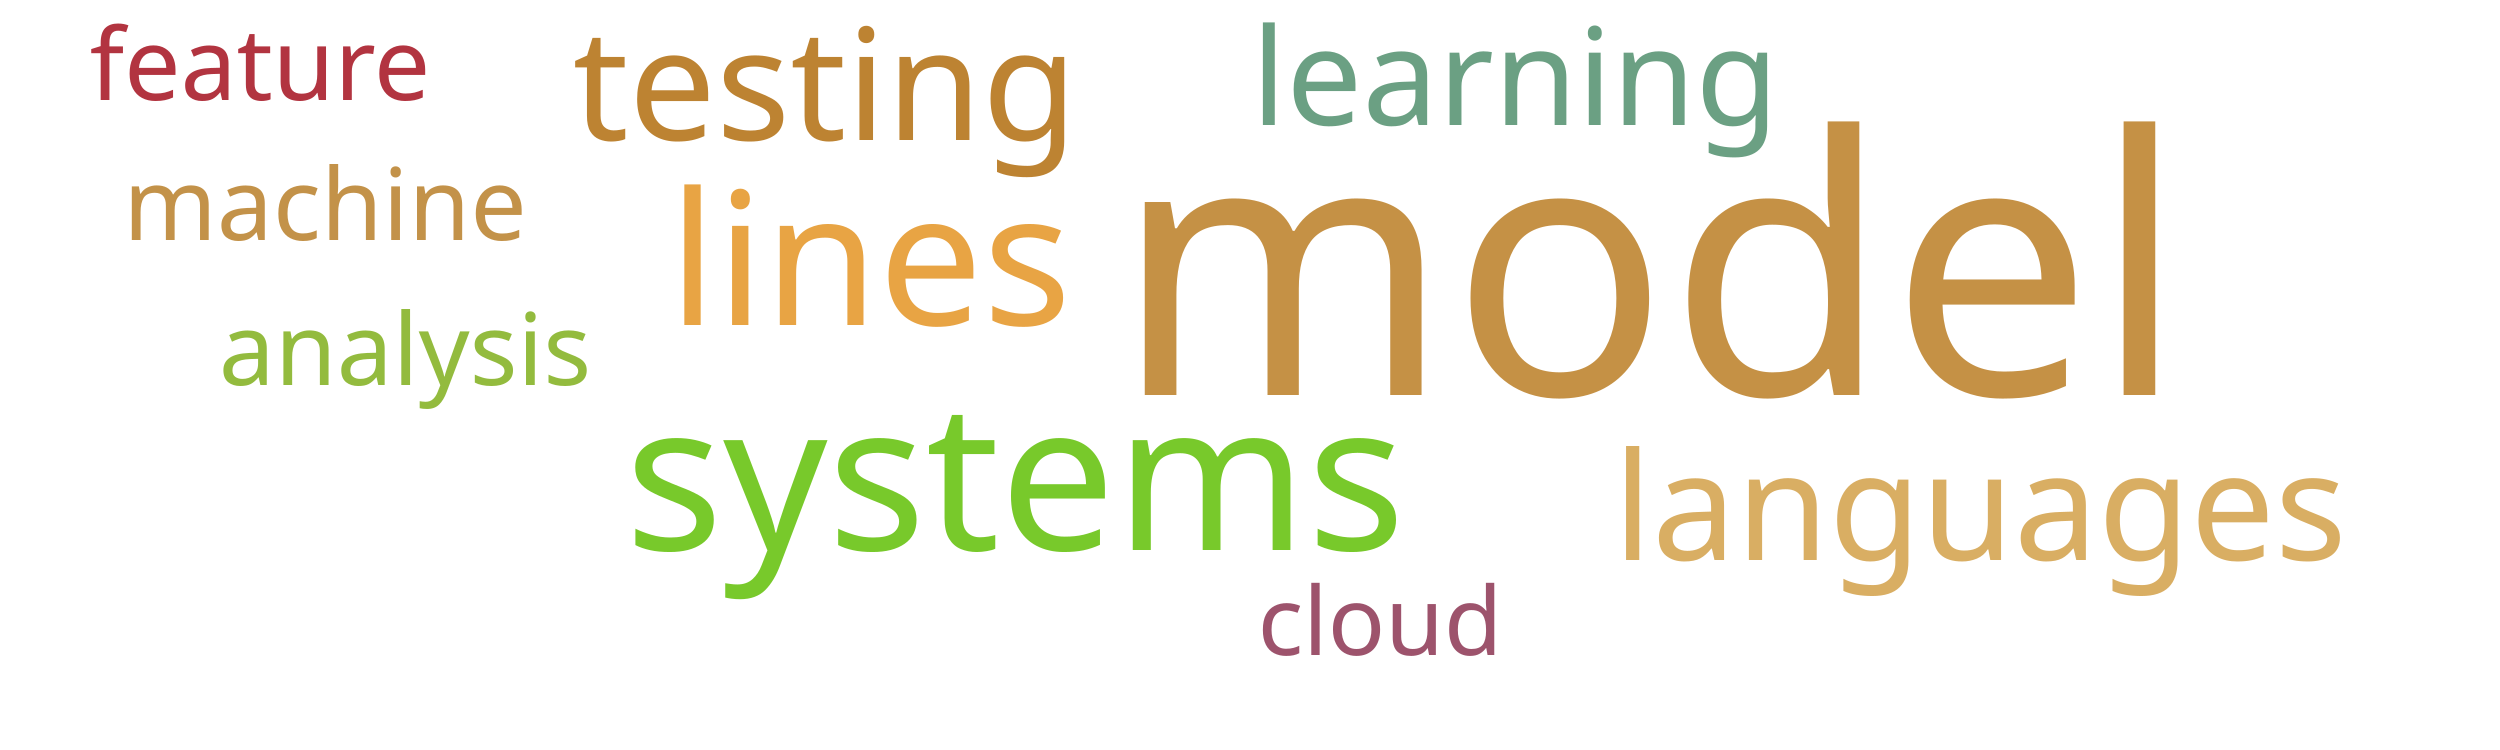
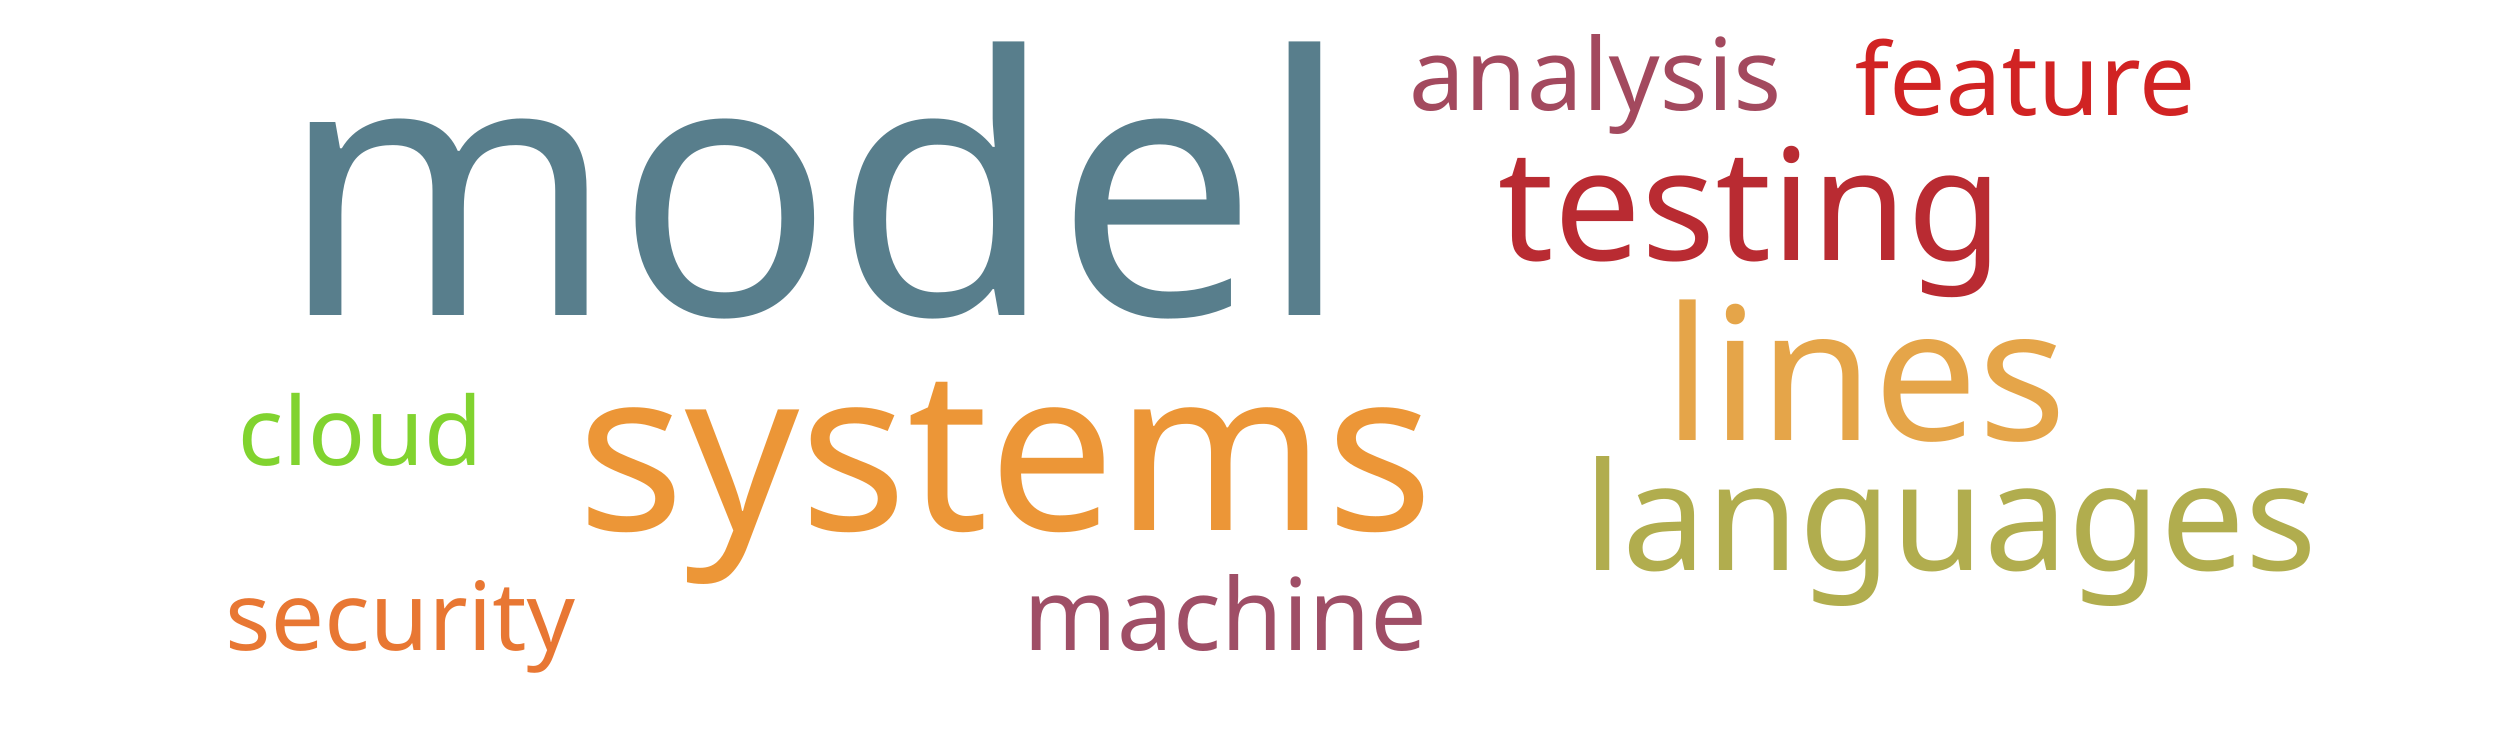
<svg xmlns="http://www.w3.org/2000/svg" width="500" height="150">
  <g transform="translate(250, 75)">
-     <text text-anchor="middle" style="font-family: Impact; font-size: 72px; fill: #c59145" transform="translate(80,4)rotate(0)">model</text>
-     <text text-anchor="middle" style="font-family: Impact; font-size: 41px; fill: #78c92b" transform="translate(-47,35)rotate(0)">systems</text>
-     <text text-anchor="middle" style="font-family: Impact; font-size: 37px; fill: #e8a444" transform="translate(-76,-10)rotate(0)">lines</text>
-     <text text-anchor="middle" style="font-family: Impact; font-size: 31px; fill: #bd8332" transform="translate(-85,-47)rotate(0)">testing</text>
-     <text text-anchor="middle" style="font-family: Impact; font-size: 30px; fill: #d9ae63" transform="translate(146,37)rotate(0)">languages</text>
-     <text text-anchor="middle" style="font-family: Impact; font-size: 27px; fill: #6ba083" transform="translate(53,-50)rotate(0)">learning</text>
-     <text text-anchor="middle" style="font-family: Impact; font-size: 20px; fill: #93bb3e" transform="translate(-169,2)rotate(0)">analysis</text>
-     <text text-anchor="middle" style="font-family: Impact; font-size: 20px; fill: #c39249" transform="translate(-185,-27)rotate(0)">machine</text>
-     <text text-anchor="middle" style="font-family: Impact; font-size: 20px; fill: #b23440" transform="translate(-198,-55)rotate(0)">feature</text>
-     <text text-anchor="middle" style="font-family: Impact; font-size: 19px; fill: #9d536c" transform="translate(26,56)rotate(0)">cloud</text>
+     <text text-anchor="middle" style="font-family: Impact; font-size: 72px; fill: #587e8c" transform="translate(-87,-12)rotate(0)">model</text>
+     <text text-anchor="middle" style="font-family: Impact; font-size: 45px; fill: #ec9637" transform="translate(-49,31)rotate(0)">systems</text>
+     <text text-anchor="middle" style="font-family: Impact; font-size: 37px; fill: #e5a549" transform="translate(123,13)rotate(0)">lines</text>
+     <text text-anchor="middle" style="font-family: Impact; font-size: 31px; fill: #b92b32" transform="translate(100,-23)rotate(0)">testing</text>
+     <text text-anchor="middle" style="font-family: Impact; font-size: 30px; fill: #b1ad4e" transform="translate(140,39)rotate(0)">languages</text>
+     <text text-anchor="middle" style="font-family: Impact; font-size: 20px; fill: #a3495e" transform="translate(69,-53)rotate(0)">analysis</text>
+     <text text-anchor="middle" style="font-family: Impact; font-size: 20px; fill: #9f4e66" transform="translate(-5,55)rotate(0)">machine</text>
+     <text text-anchor="middle" style="font-family: Impact; font-size: 20px; fill: #d12323" transform="translate(155,-52)rotate(0)">feature</text>
+     <text text-anchor="middle" style="font-family: Impact; font-size: 19px; fill: #e87733" transform="translate(-170,55)rotate(0)">security</text>
+     <text text-anchor="middle" style="font-family: Impact; font-size: 19px; fill: #81d32f" transform="translate(-178,18)rotate(0)">cloud</text>
  </g>
</svg>
